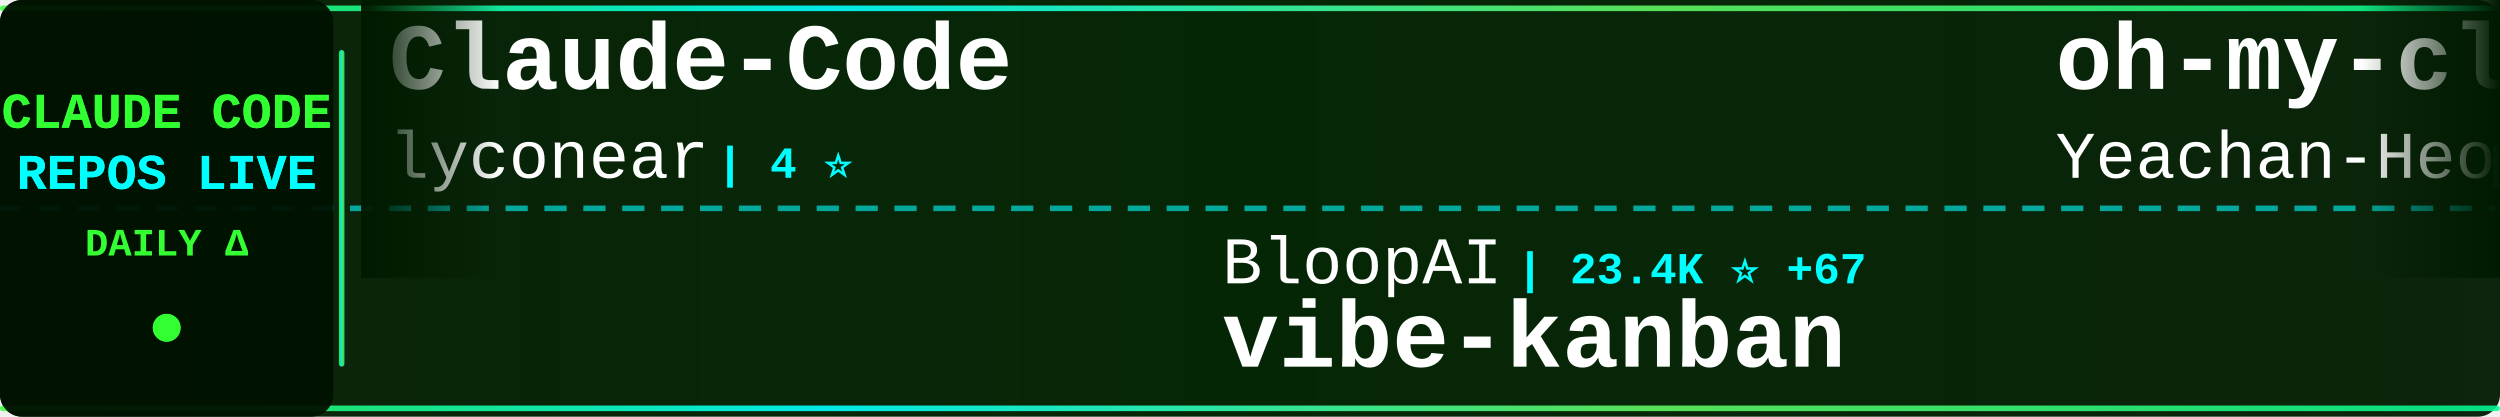
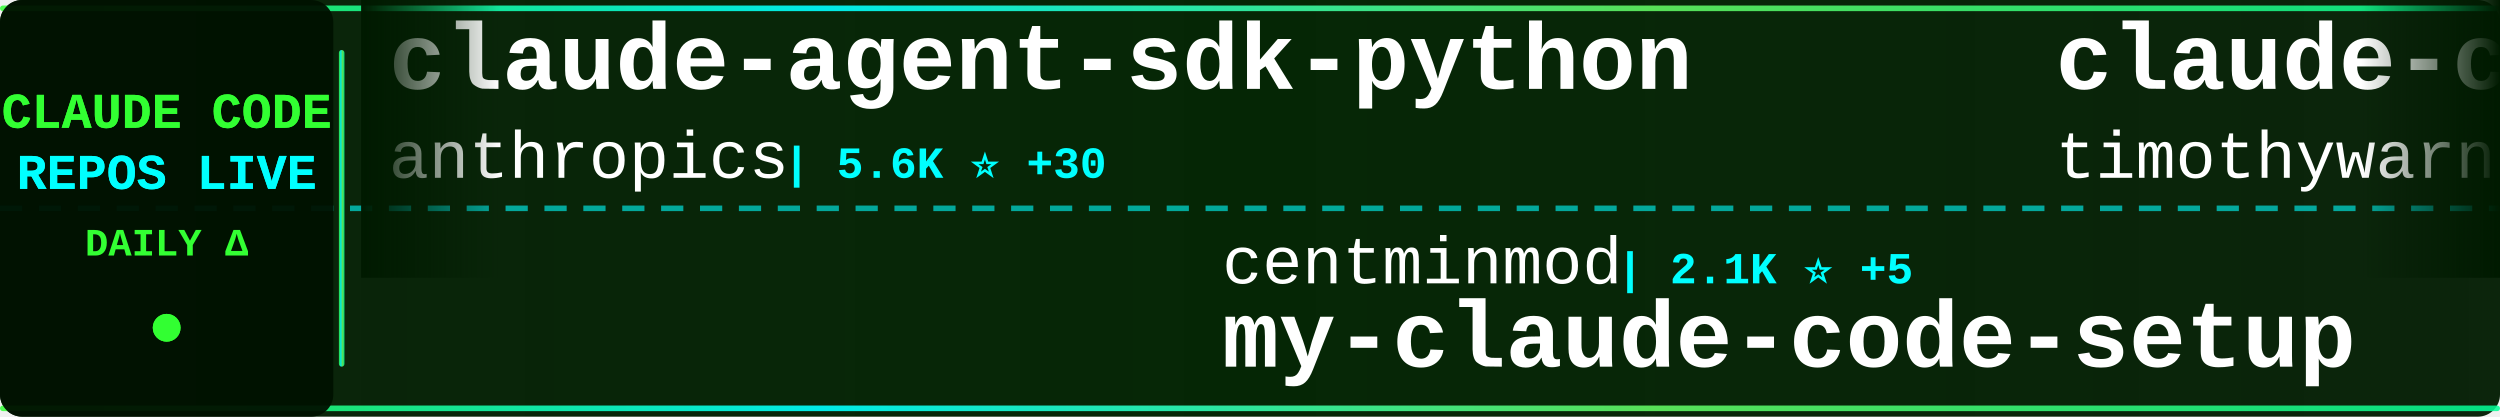
<svg xmlns="http://www.w3.org/2000/svg" width="900" height="150">
  <defs>
    <linearGradient id="tickerBg" x1="0%" y1="0%" x2="100%" y2="0%">
      <stop offset="0%" style="stop-color:#001a00;stop-opacity:0.95" />
      <stop offset="50%" style="stop-color:#002200;stop-opacity:0.98" />
      <stop offset="100%" style="stop-color:#001a00;stop-opacity:0.95" />
    </linearGradient>
    <linearGradient id="borderGrad" x1="0%" y1="0%" x2="100%" y2="0%">
      <stop offset="0%" style="stop-color:#33ff33;stop-opacity:0.85">
        <animate attributeName="stop-opacity" values="0.85;1;0.85" dur="2s" repeatCount="indefinite" />
      </stop>
      <stop offset="33%" style="stop-color:#00ffff;stop-opacity:0.9">
        <animate attributeName="stop-opacity" values="0.9;1;0.9" dur="2.2s" repeatCount="indefinite" />
      </stop>
      <stop offset="66%" style="stop-color:#66ff66;stop-opacity:0.85">
        <animate attributeName="stop-opacity" values="0.85;1;0.85" dur="1.8s" repeatCount="indefinite" />
      </stop>
      <stop offset="100%" style="stop-color:#00ff99;stop-opacity:0.85">
        <animate attributeName="stop-opacity" values="0.85;1;0.85" dur="2s" repeatCount="indefinite" />
      </stop>
    </linearGradient>
    <filter id="textGlow">
      <feGaussianBlur stdDeviation="0.1" result="coloredBlur" />
      <feMerge>
        <feMergeNode in="coloredBlur" />
        <feMergeNode in="SourceGraphic" />
      </feMerge>
    </filter>
    <filter id="metricGlow">
      <feGaussianBlur stdDeviation="0.2" result="coloredBlur" />
      <feMerge>
        <feMergeNode in="coloredBlur" />
        <feMergeNode in="SourceGraphic" />
      </feMerge>
    </filter>
    <linearGradient id="leftFade" x1="0%" y1="0%" x2="100%" y2="0%">
      <stop offset="0%" style="stop-color:#001a00;stop-opacity:1" />
      <stop offset="100%" style="stop-color:#001a00;stop-opacity:0" />
    </linearGradient>
    <linearGradient id="rightFade" x1="0%" y1="0%" x2="100%" y2="0%">
      <stop offset="0%" style="stop-color:#001a00;stop-opacity:0" />
      <stop offset="100%" style="stop-color:#001a00;stop-opacity:1" />
    </linearGradient>
  </defs>
  <rect width="900" height="150" fill="url(#tickerBg)" rx="8" />
  <rect x="0" y="2" width="900" height="2" fill="url(#borderGrad)" rx="1" />
  <rect x="0" y="146" width="900" height="2" fill="url(#borderGrad)" rx="1" />
  <line x1="0" y1="75" x2="900" y2="75" stroke="#00ffff" stroke-width="2" stroke-dasharray="8 6" opacity="0.6" />
  <rect x="0" y="0" width="120" height="150" fill="#001100" opacity="0.95" rx="8" />
  <text x="60" y="46" font-family="'Courier New', monospace" font-size="18" font-weight="bold" fill="#33ff33" text-anchor="middle" filter="url(#textGlow)">
    CLAUDE CODE
  </text>
  <text x="60" y="68" font-family="'Courier New', monospace" font-size="18" font-weight="bold" fill="#00ffff" text-anchor="middle" filter="url(#textGlow)">
    REPOS LIVE
  </text>
  <text x="60" y="92" font-family="'Courier New', monospace" font-size="14" font-weight="bold" fill="#33ff33" text-anchor="middle">
    DAILY Δ
  </text>
  <circle cx="60" cy="118" r="5" fill="#33ff33" filter="url(#metricGlow)">
    <animate attributeName="r" values="4;6;4" dur="1.5s" repeatCount="indefinite" />
    <animate attributeName="opacity" values="0.6;1;0.6" dur="1.5s" repeatCount="indefinite" />
  </circle>
  <rect x="122" y="18" width="2" height="114" fill="url(#borderGrad)" rx="1" />
  <clipPath id="tickerClip">
    <rect x="130" y="0" width="770" height="150" />
  </clipPath>
  <g clip-path="url(#tickerClip)">
    <g id="tickerItems">
      <animateTransform attributeName="transform" attributeType="XML" type="translate" from="0 0" to="-3000 0" dur="54s" repeatCount="indefinite" />
      <g transform="translate(0, 0)">
-         <text x="140" y="32" font-family="'Courier New', monospace" font-size="34" font-weight="bold" fill="#ffffff">Claude-Code</text>
-         <text x="140" y="64" font-family="'Courier New', monospace" font-size="24" font-weight="normal" fill="#ffffff" opacity="1.0">lyconear</text>
-         <text x="258" y="64" font-family="'Courier New', monospace" font-size="16" font-weight="bold" fill="#00ffff"> | 4 ⭐</text>
+         <text x="140" y="32" font-family="'Courier New', monospace" font-size="34" font-weight="bold" fill="#ffffff">claude-agent-sdk-python</text>
+         <text x="140" y="64" font-family="'Courier New', monospace" font-size="24" font-weight="normal" fill="#ffffff" opacity="1.0">anthropics</text>
+         <text x="282" y="64" font-family="'Courier New', monospace" font-size="16" font-weight="bold" fill="#00ffff"> | 5.6K ⭐ +30</text>
      </g>
      <g transform="translate(300, 0)">
-         <text x="140" y="102" font-family="'Courier New', monospace" font-size="24" font-weight="normal" fill="#ffffff" opacity="1.0">BloopAI</text>
-         <text x="246" y="102" font-family="'Courier New', monospace" font-size="16" font-weight="bold" fill="#00ffff"> | 23.4K ⭐ +67</text>
-         <text x="140" y="132" font-family="'Courier New', monospace" font-size="34" font-weight="bold" fill="#ffffff">vibe-kanban</text>
+         <text x="140" y="102" font-family="'Courier New', monospace" font-size="24" font-weight="normal" fill="#ffffff" opacity="1.0">centminmod</text>
+         <text x="282" y="102" font-family="'Courier New', monospace" font-size="16" font-weight="bold" fill="#00ffff"> | 2.1K ⭐ +5</text>
+         <text x="140" y="132" font-family="'Courier New', monospace" font-size="34" font-weight="bold" fill="#ffffff">my-claude-code-setup</text>
      </g>
      <g transform="translate(600, 0)">
-         <text x="140" y="32" font-family="'Courier New', monospace" font-size="34" font-weight="bold" fill="#ffffff">oh-my-claudecode</text>
-         <text x="140" y="64" font-family="'Courier New', monospace" font-size="24" font-weight="normal" fill="#ffffff" opacity="1.0">Yeachan-Heo</text>
-         <text x="294" y="64" font-family="'Courier New', monospace" font-size="16" font-weight="bold" fill="#00ffff"> | 10.4K ⭐ +151</text>
+         <text x="140" y="32" font-family="'Courier New', monospace" font-size="34" font-weight="bold" fill="#ffffff">claude-code</text>
+         <text x="140" y="64" font-family="'Courier New', monospace" font-size="24" font-weight="normal" fill="#ffffff" opacity="1.0">timothywarner-org</text>
+         <text x="366" y="64" font-family="'Courier New', monospace" font-size="16" font-weight="bold" fill="#00ffff"> | 201 ⭐ +4</text>
      </g>
      <g transform="translate(900, 0)">
-         <text x="140" y="102" font-family="'Courier New', monospace" font-size="24" font-weight="normal" fill="#ffffff" opacity="1.0">simonw</text>
-         <text x="234" y="102" font-family="'Courier New', monospace" font-size="16" font-weight="bold" fill="#00ffff"> | 1.1K ⭐ +5</text>
-         <text x="140" y="132" font-family="'Courier New', monospace" font-size="34" font-weight="bold" fill="#ffffff">claude-code-transcripts</text>
+         <text x="140" y="102" font-family="'Courier New', monospace" font-size="24" font-weight="normal" fill="#ffffff" opacity="1.0">opactorai</text>
+         <text x="270" y="102" font-family="'Courier New', monospace" font-size="16" font-weight="bold" fill="#00ffff"> | 3.8K ⭐ +1</text>
+         <text x="140" y="132" font-family="'Courier New', monospace" font-size="34" font-weight="bold" fill="#ffffff">Claudable</text>
      </g>
      <g transform="translate(1200, 0)">
-         <text x="140" y="32" font-family="'Courier New', monospace" font-size="34" font-weight="bold" fill="#ffffff">claude-code</text>
-         <text x="140" y="64" font-family="'Courier New', monospace" font-size="24" font-weight="normal" fill="#ffffff" opacity="1.0">anthropics</text>
-         <text x="282" y="64" font-family="'Courier New', monospace" font-size="16" font-weight="bold" fill="#00ffff"> | 79.9K ⭐ +457</text>
+         <text x="140" y="32" font-family="'Courier New', monospace" font-size="34" font-weight="bold" fill="#ffffff">opcode</text>
+         <text x="140" y="64" font-family="'Courier New', monospace" font-size="24" font-weight="normal" fill="#ffffff" opacity="1.0">winfunc</text>
+         <text x="246" y="64" font-family="'Courier New', monospace" font-size="16" font-weight="bold" fill="#00ffff"> | 21.0K ⭐ +25</text>
      </g>
      <g transform="translate(1500, 0)">
-         <text x="140" y="102" font-family="'Courier New', monospace" font-size="24" font-weight="normal" fill="#ffffff" opacity="1.0">fuergaosi233</text>
-         <text x="306" y="102" font-family="'Courier New', monospace" font-size="16" font-weight="bold" fill="#00ffff"> | 2.2K ⭐ +11</text>
-         <text x="140" y="132" font-family="'Courier New', monospace" font-size="34" font-weight="bold" fill="#ffffff">claude-code-proxy</text>
+         <text x="140" y="102" font-family="'Courier New', monospace" font-size="24" font-weight="normal" fill="#ffffff" opacity="1.0">sugyan</text>
+         <text x="234" y="102" font-family="'Courier New', monospace" font-size="16" font-weight="bold" fill="#00ffff"> | 969 ⭐ +3</text>
+         <text x="140" y="132" font-family="'Courier New', monospace" font-size="34" font-weight="bold" fill="#ffffff">claude-code-webui</text>
      </g>
      <g transform="translate(1800, 0)">
-         <text x="140" y="32" font-family="'Courier New', monospace" font-size="34" font-weight="bold" fill="#ffffff">claude-code-cheat-sheet</text>
-         <text x="140" y="64" font-family="'Courier New', monospace" font-size="24" font-weight="normal" fill="#ffffff" opacity="1.0">Njengah</text>
-         <text x="246" y="64" font-family="'Courier New', monospace" font-size="16" font-weight="bold" fill="#00ffff"> | 1.4K ⭐ +4</text>
+         <text x="140" y="32" font-family="'Courier New', monospace" font-size="34" font-weight="bold" fill="#ffffff">claude-code-prompt-impro...</text>
+         <text x="140" y="64" font-family="'Courier New', monospace" font-size="24" font-weight="normal" fill="#ffffff" opacity="1.0">severity1</text>
+         <text x="270" y="64" font-family="'Courier New', monospace" font-size="16" font-weight="bold" fill="#00ffff"> | 1.3K ⭐ +4</text>
      </g>
      <g transform="translate(2100, 0)">
-         <text x="140" y="102" font-family="'Courier New', monospace" font-size="24" font-weight="normal" fill="#ffffff" opacity="1.0">feiskyer</text>
-         <text x="258" y="102" font-family="'Courier New', monospace" font-size="16" font-weight="bold" fill="#00ffff"> | 1.3K ⭐ +8</text>
-         <text x="140" y="132" font-family="'Courier New', monospace" font-size="34" font-weight="bold" fill="#ffffff">claude-code-settings</text>
+         <text x="140" y="102" font-family="'Courier New', monospace" font-size="24" font-weight="normal" fill="#ffffff" opacity="1.0">d-kimuson</text>
+         <text x="270" y="102" font-family="'Courier New', monospace" font-size="16" font-weight="bold" fill="#00ffff"> | 984 ⭐ +5</text>
+         <text x="140" y="132" font-family="'Courier New', monospace" font-size="34" font-weight="bold" fill="#ffffff">claude-code-viewer</text>
      </g>
      <g transform="translate(2400, 0)">
-         <text x="140" y="32" font-family="'Courier New', monospace" font-size="34" font-weight="bold" fill="#ffffff">free-claude-code</text>
-         <text x="140" y="64" font-family="'Courier New', monospace" font-size="24" font-weight="normal" fill="#ffffff" opacity="1.0">Alishahryar1</text>
-         <text x="306" y="64" font-family="'Courier New', monospace" font-size="16" font-weight="bold" fill="#00ffff"> | 1.0K ⭐ +18</text>
+         <text x="140" y="32" font-family="'Courier New', monospace" font-size="34" font-weight="bold" fill="#ffffff">claude-code-guide</text>
+         <text x="140" y="64" font-family="'Courier New', monospace" font-size="24" font-weight="normal" fill="#ffffff" opacity="1.0">Cranot</text>
+         <text x="234" y="64" font-family="'Courier New', monospace" font-size="16" font-weight="bold" fill="#00ffff"> | 2.5K ⭐ +1</text>
      </g>
      <g transform="translate(2700, 0)">
-         <text x="140" y="102" font-family="'Courier New', monospace" font-size="24" font-weight="normal" fill="#ffffff" opacity="1.0">shareAI-lab</text>
-         <text x="294" y="102" font-family="'Courier New', monospace" font-size="16" font-weight="bold" fill="#00ffff"> | 33.1K ⭐ +1.5K</text>
-         <text x="140" y="132" font-family="'Courier New', monospace" font-size="34" font-weight="bold" fill="#ffffff">learn-claude-code</text>
+         <text x="140" y="102" font-family="'Courier New', monospace" font-size="24" font-weight="normal" fill="#ffffff" opacity="1.0">trailofbits</text>
+         <text x="294" y="102" font-family="'Courier New', monospace" font-size="16" font-weight="bold" fill="#00ffff"> | 1.6K ⭐ +5</text>
+         <text x="140" y="132" font-family="'Courier New', monospace" font-size="34" font-weight="bold" fill="#ffffff">claude-code-config</text>
      </g>
      <g transform="translate(3000, 0)">
-         <text x="140" y="32" font-family="'Courier New', monospace" font-size="34" font-weight="bold" fill="#ffffff">Claude-Code</text>
-         <text x="140" y="64" font-family="'Courier New', monospace" font-size="24" font-weight="normal" fill="#ffffff" opacity="1.0">lyconear</text>
-         <text x="258" y="64" font-family="'Courier New', monospace" font-size="16" font-weight="bold" fill="#00ffff"> | 4 ⭐</text>
+         <text x="140" y="32" font-family="'Courier New', monospace" font-size="34" font-weight="bold" fill="#ffffff">claude-agent-sdk-python</text>
+         <text x="140" y="64" font-family="'Courier New', monospace" font-size="24" font-weight="normal" fill="#ffffff" opacity="1.0">anthropics</text>
+         <text x="282" y="64" font-family="'Courier New', monospace" font-size="16" font-weight="bold" fill="#00ffff"> | 5.6K ⭐ +30</text>
      </g>
      <g transform="translate(3300, 0)">
-         <text x="140" y="102" font-family="'Courier New', monospace" font-size="24" font-weight="normal" fill="#ffffff" opacity="1.0">BloopAI</text>
-         <text x="246" y="102" font-family="'Courier New', monospace" font-size="16" font-weight="bold" fill="#00ffff"> | 23.4K ⭐ +67</text>
-         <text x="140" y="132" font-family="'Courier New', monospace" font-size="34" font-weight="bold" fill="#ffffff">vibe-kanban</text>
+         <text x="140" y="102" font-family="'Courier New', monospace" font-size="24" font-weight="normal" fill="#ffffff" opacity="1.0">centminmod</text>
+         <text x="282" y="102" font-family="'Courier New', monospace" font-size="16" font-weight="bold" fill="#00ffff"> | 2.1K ⭐ +5</text>
+         <text x="140" y="132" font-family="'Courier New', monospace" font-size="34" font-weight="bold" fill="#ffffff">my-claude-code-setup</text>
      </g>
      <g transform="translate(3600, 0)">
-         <text x="140" y="32" font-family="'Courier New', monospace" font-size="34" font-weight="bold" fill="#ffffff">oh-my-claudecode</text>
-         <text x="140" y="64" font-family="'Courier New', monospace" font-size="24" font-weight="normal" fill="#ffffff" opacity="1.0">Yeachan-Heo</text>
-         <text x="294" y="64" font-family="'Courier New', monospace" font-size="16" font-weight="bold" fill="#00ffff"> | 10.4K ⭐ +151</text>
+         <text x="140" y="32" font-family="'Courier New', monospace" font-size="34" font-weight="bold" fill="#ffffff">claude-code</text>
+         <text x="140" y="64" font-family="'Courier New', monospace" font-size="24" font-weight="normal" fill="#ffffff" opacity="1.0">timothywarner-org</text>
+         <text x="366" y="64" font-family="'Courier New', monospace" font-size="16" font-weight="bold" fill="#00ffff"> | 201 ⭐ +4</text>
      </g>
      <g transform="translate(3900, 0)">
-         <text x="140" y="102" font-family="'Courier New', monospace" font-size="24" font-weight="normal" fill="#ffffff" opacity="1.0">simonw</text>
-         <text x="234" y="102" font-family="'Courier New', monospace" font-size="16" font-weight="bold" fill="#00ffff"> | 1.1K ⭐ +5</text>
-         <text x="140" y="132" font-family="'Courier New', monospace" font-size="34" font-weight="bold" fill="#ffffff">claude-code-transcripts</text>
+         <text x="140" y="102" font-family="'Courier New', monospace" font-size="24" font-weight="normal" fill="#ffffff" opacity="1.0">opactorai</text>
+         <text x="270" y="102" font-family="'Courier New', monospace" font-size="16" font-weight="bold" fill="#00ffff"> | 3.8K ⭐ +1</text>
+         <text x="140" y="132" font-family="'Courier New', monospace" font-size="34" font-weight="bold" fill="#ffffff">Claudable</text>
      </g>
    </g>
  </g>
  <rect x="130" y="0" width="50" height="100" fill="url(#leftFade)" />
  <rect x="850" y="0" width="50" height="100" fill="url(#rightFade)" />
</svg>
